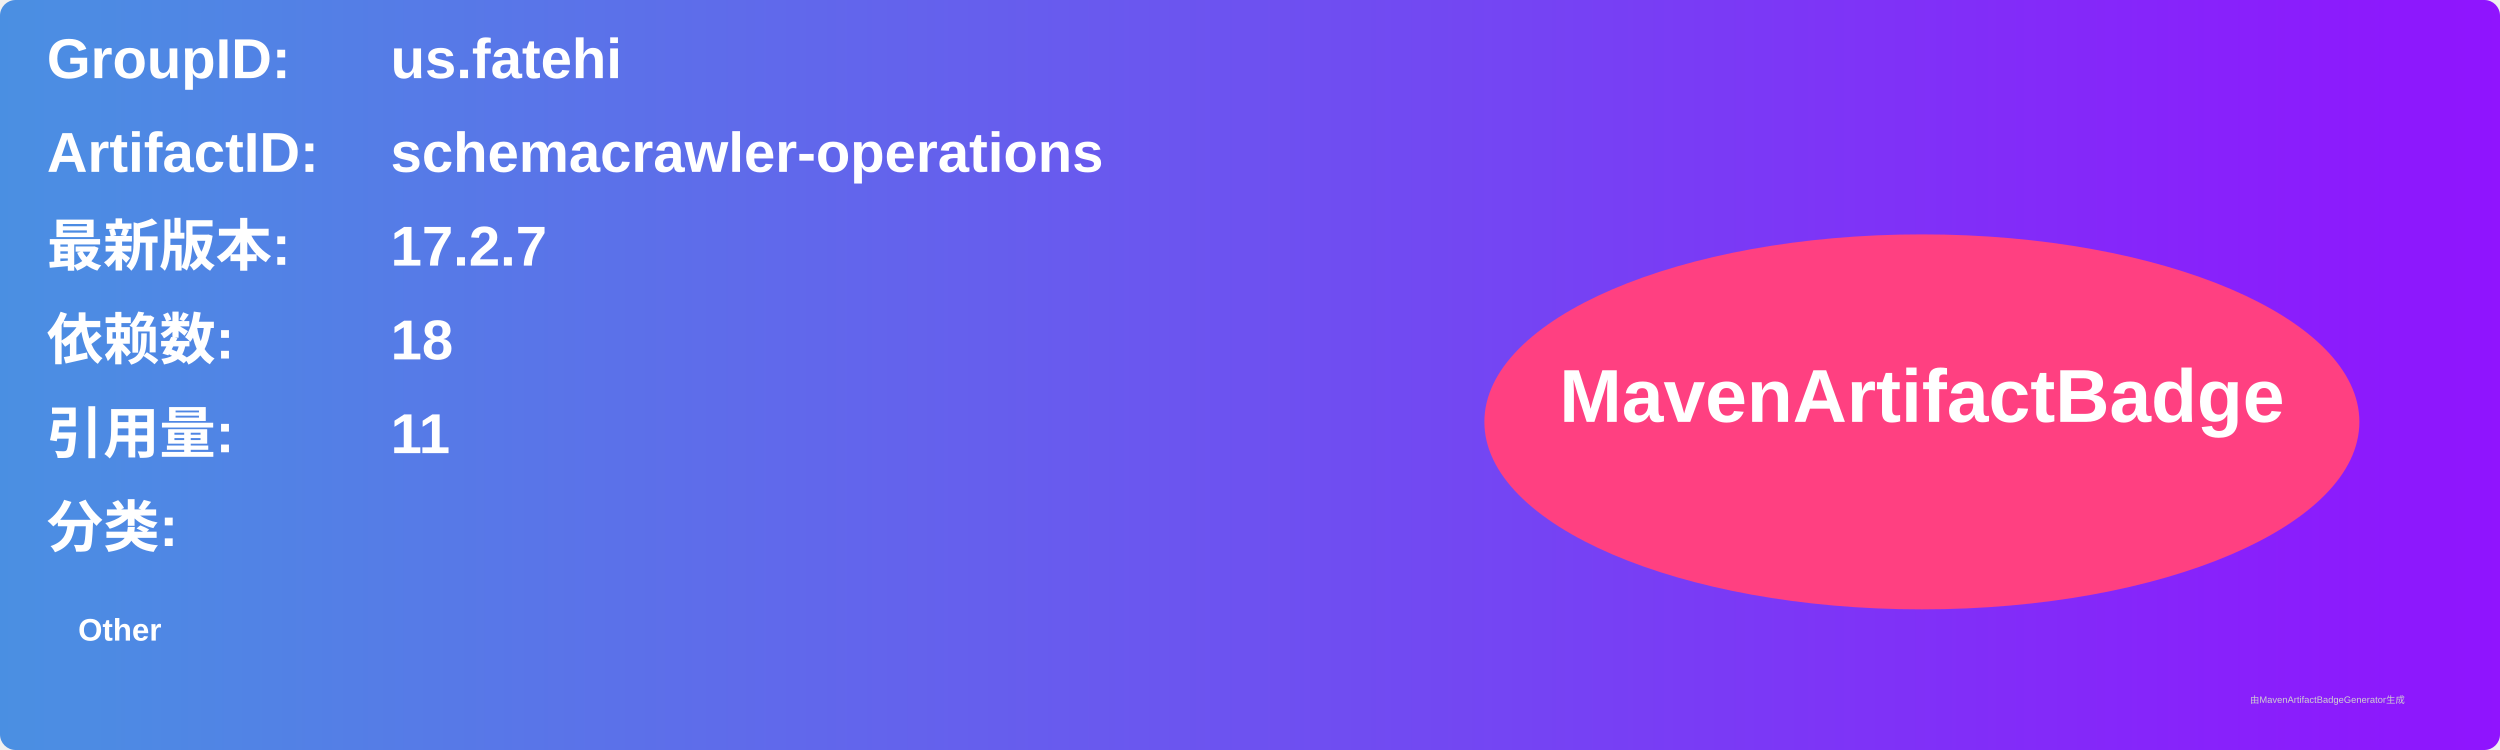
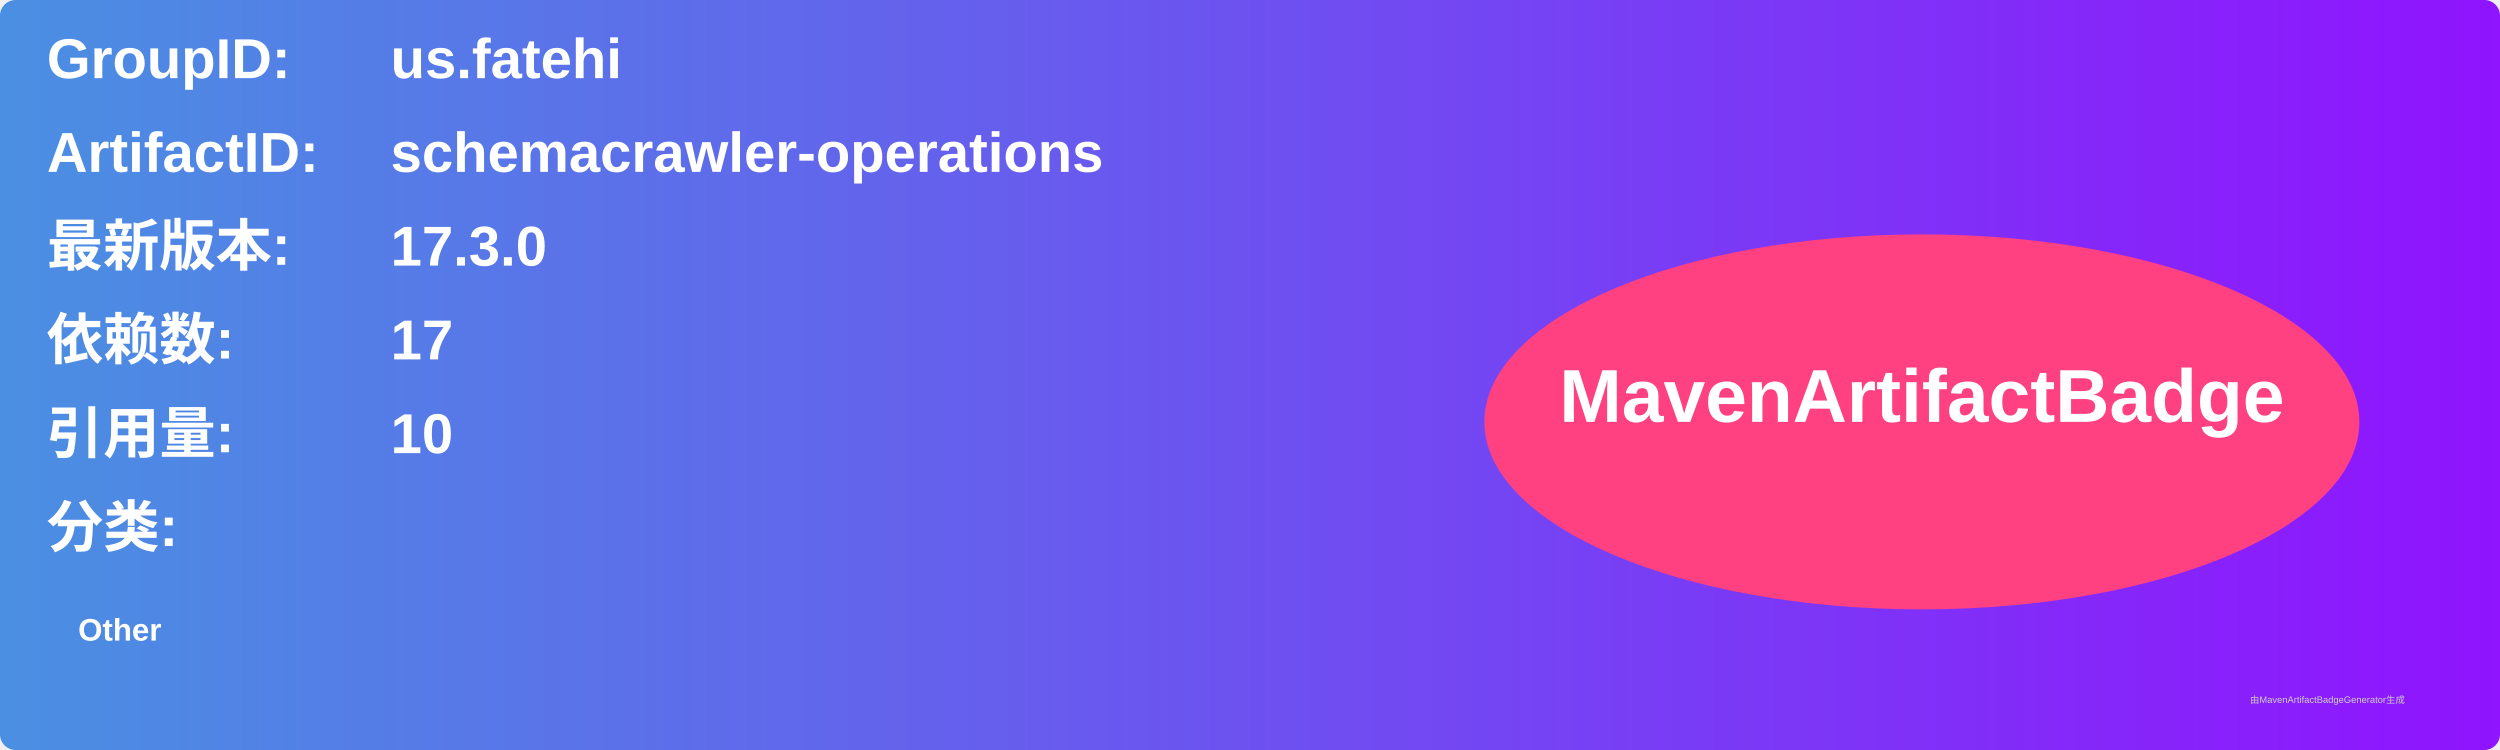
<svg xmlns="http://www.w3.org/2000/svg" width="800" height="240" viewBox="0 0 800 240">
  <linearGradient id="grad" x1="0%" y1="0%" x2="100%" y2="0%">
    <stop offset="0%" stop-color="#4a90e2" />
    <stop offset="100%" stop-color="#9013fe" />
  </linearGradient>
  <rect width="100%" height="100%" rx="5" ry="5" fill="url(#grad)" />
  <g transform="translate(15, 15)">
    <text x="0" y="10" font-family="Arial" font-size="18" fill="white" font-weight="bold" width="260">GroupID:</text>
    <text x="110" y="10" font-family="Arial" font-size="18" fill="white" font-weight="bold" width="460">us.fatehi</text>
    <text x="0" y="40" font-family="Arial" font-size="18" fill="white" font-weight="bold" width="260">ArtifactID:</text>
    <text x="110" y="40" font-family="Arial" font-size="18" fill="white" font-weight="bold" width="460">schemacrawler-operations</text>
    <text x="0" y="70" font-family="Arial" font-size="18" fill="white" font-weight="bold">最新版本:</text>
    <text x="110" y="70" font-family="Arial" font-size="18" fill="white" font-weight="bold">
-       <tspan font-weight="bold">17.2.7</tspan>
+       <tspan font-weight="bold">17.3.0</tspan>
    </text>
    <text x="0" y="100" font-family="Arial" font-size="18" fill="white" font-weight="bold">依赖数: </text>
    <text x="110" y="100" font-family="Arial" font-size="18" fill="white">
-       <tspan font-weight="bold">18</tspan>
+       <tspan font-weight="bold">17</tspan>
    </text>
    <text x="0" y="130" font-family="Arial" font-size="18" fill="white" font-weight="bold">引用量: </text>
    <text x="110" y="130" font-family="Arial" font-size="18" fill="white">
-       <tspan font-weight="bold">11</tspan>
+       <tspan font-weight="bold">10</tspan>
    </text>
    <text x="0" y="160" font-family="Arial" font-size="18" fill="white" font-weight="bold">分类:</text>
    <text x="10" y="190" font-family="Arial" font-size="10" fill="white">
      <tspan font-weight="bold">Other</tspan>
    </text>
    <ellipse cx="600" cy="120" rx="140" ry="60" fill="#ff4081" />
    <text x="600" y="120" text-anchor="middle" font-family="Arial" font-size="24" fill="white" font-weight="bold">MavenArtifactBadge</text>
  </g>
  <text x="720" y="225" font-family="Arial" font-size="3" fill="#d0d0d0">由MavenArtifactBadgeGenerator生成</text>
</svg>
